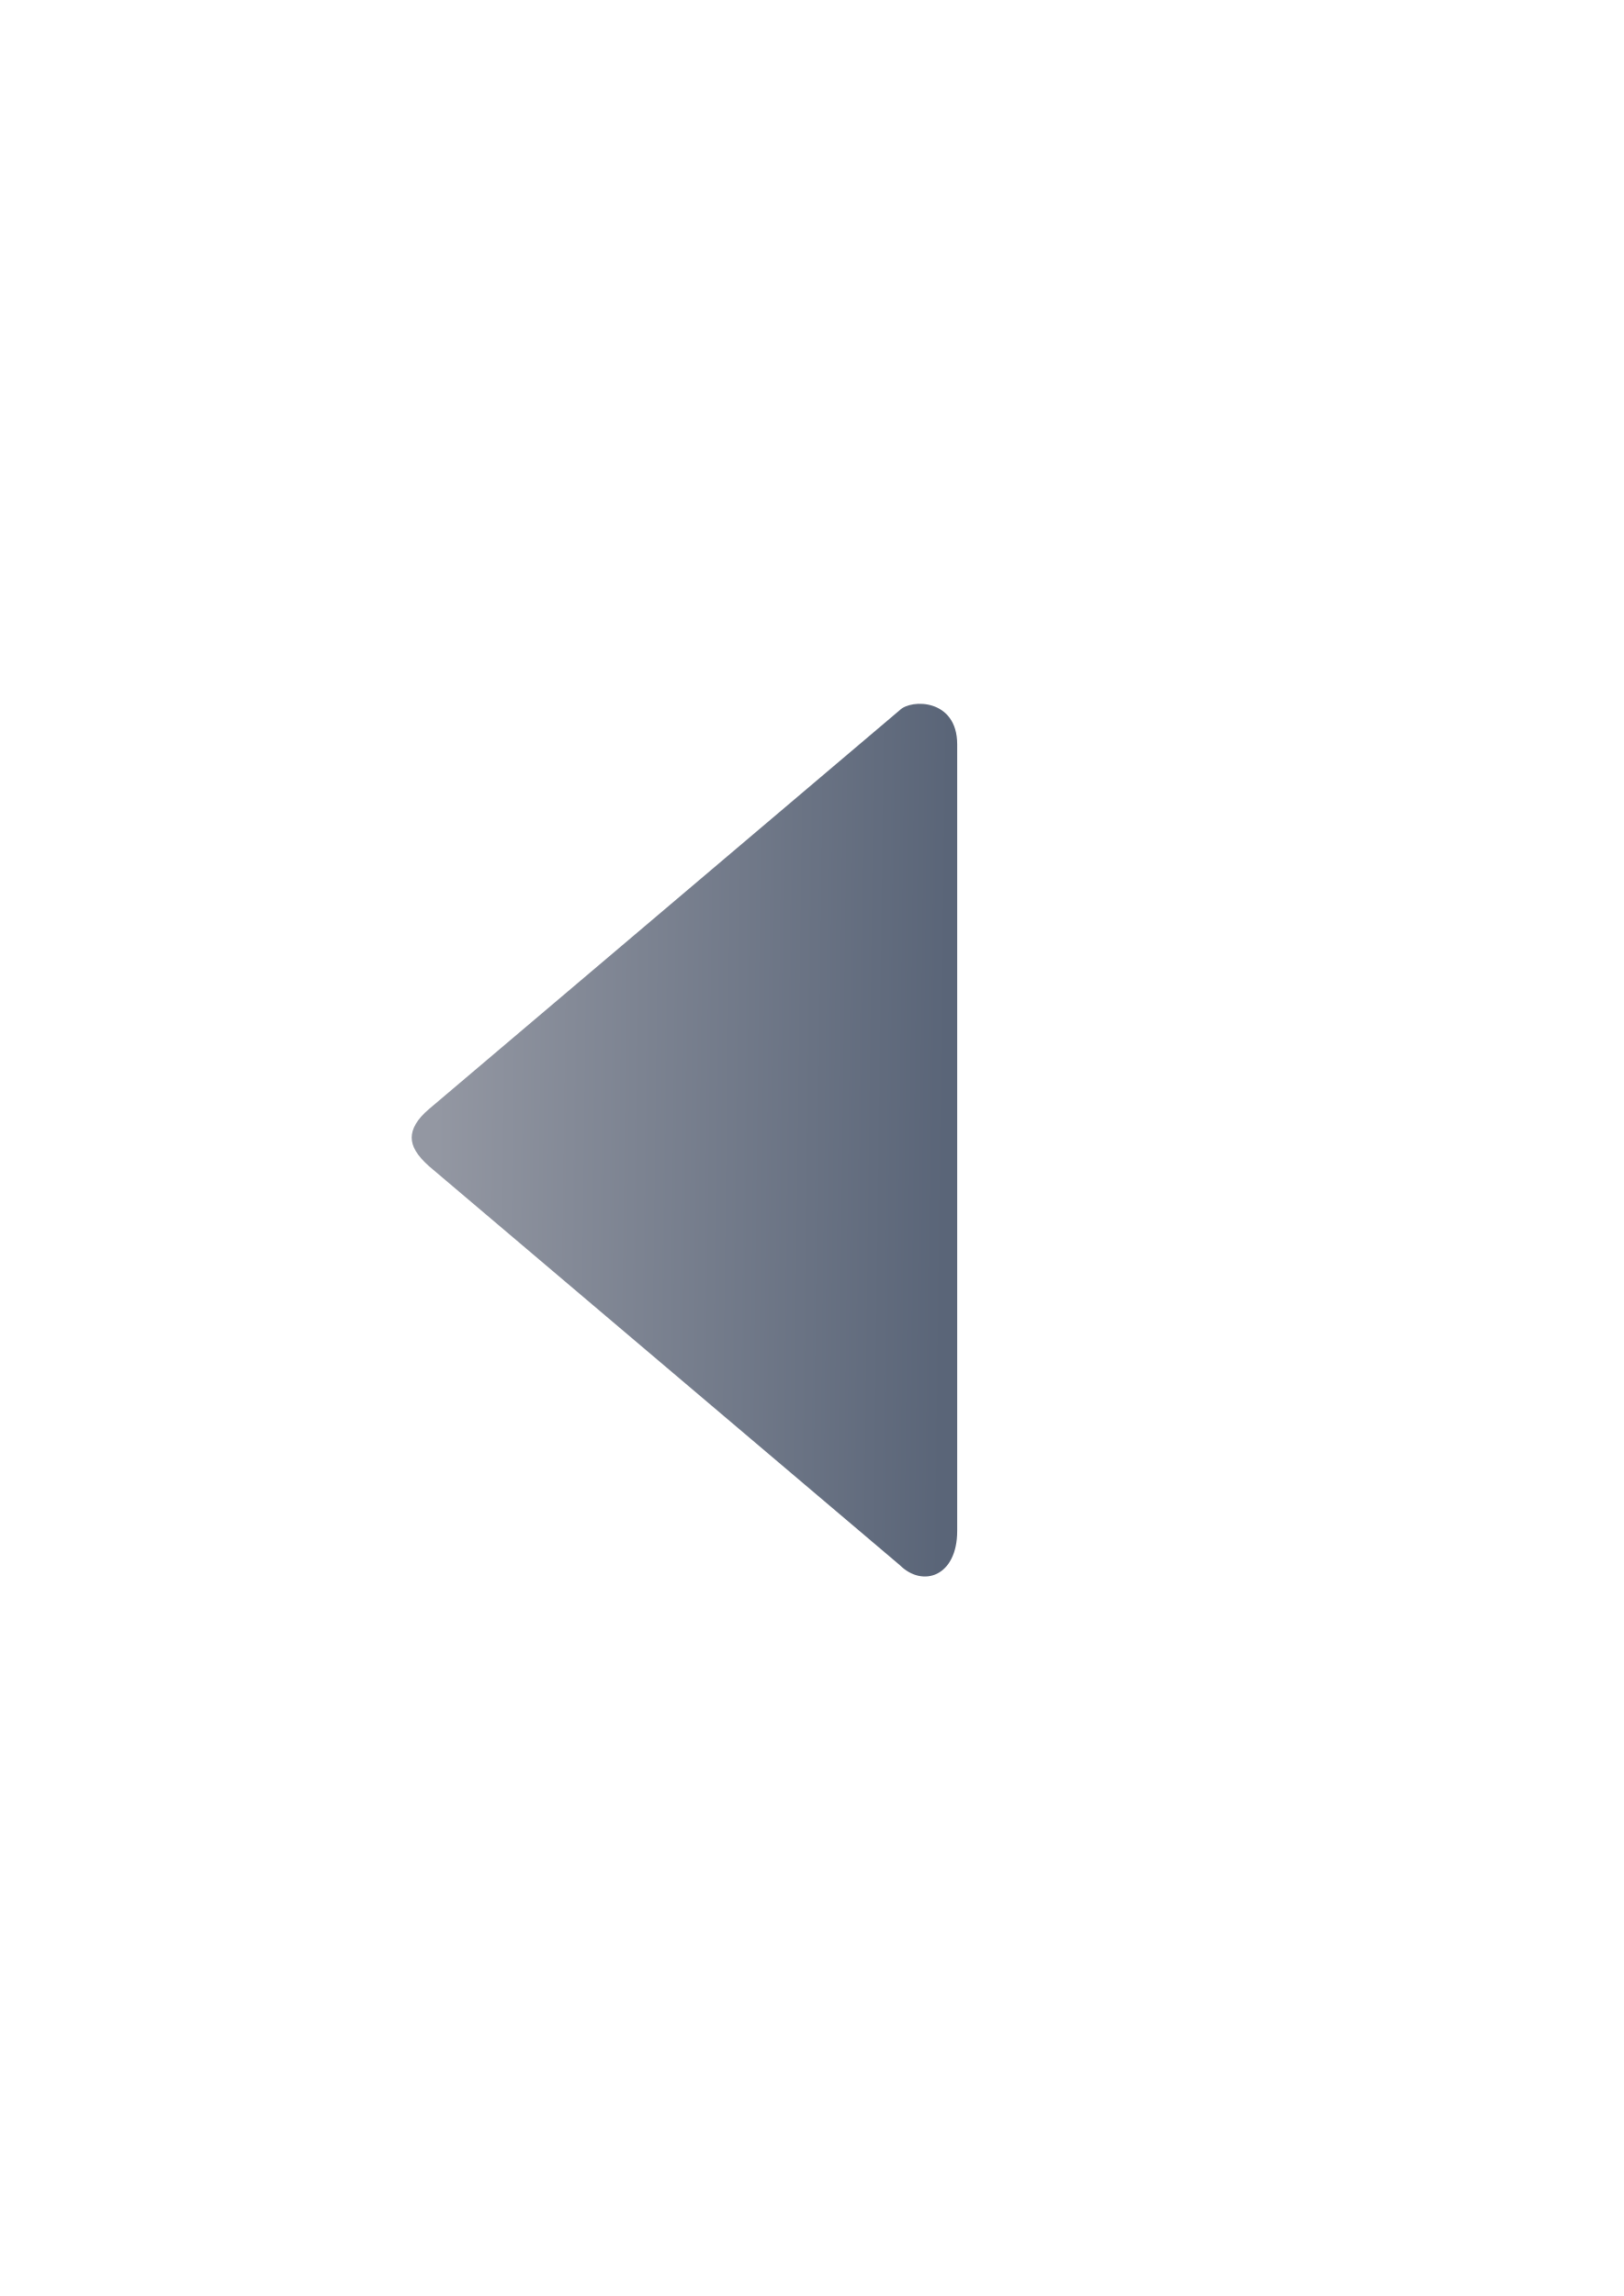
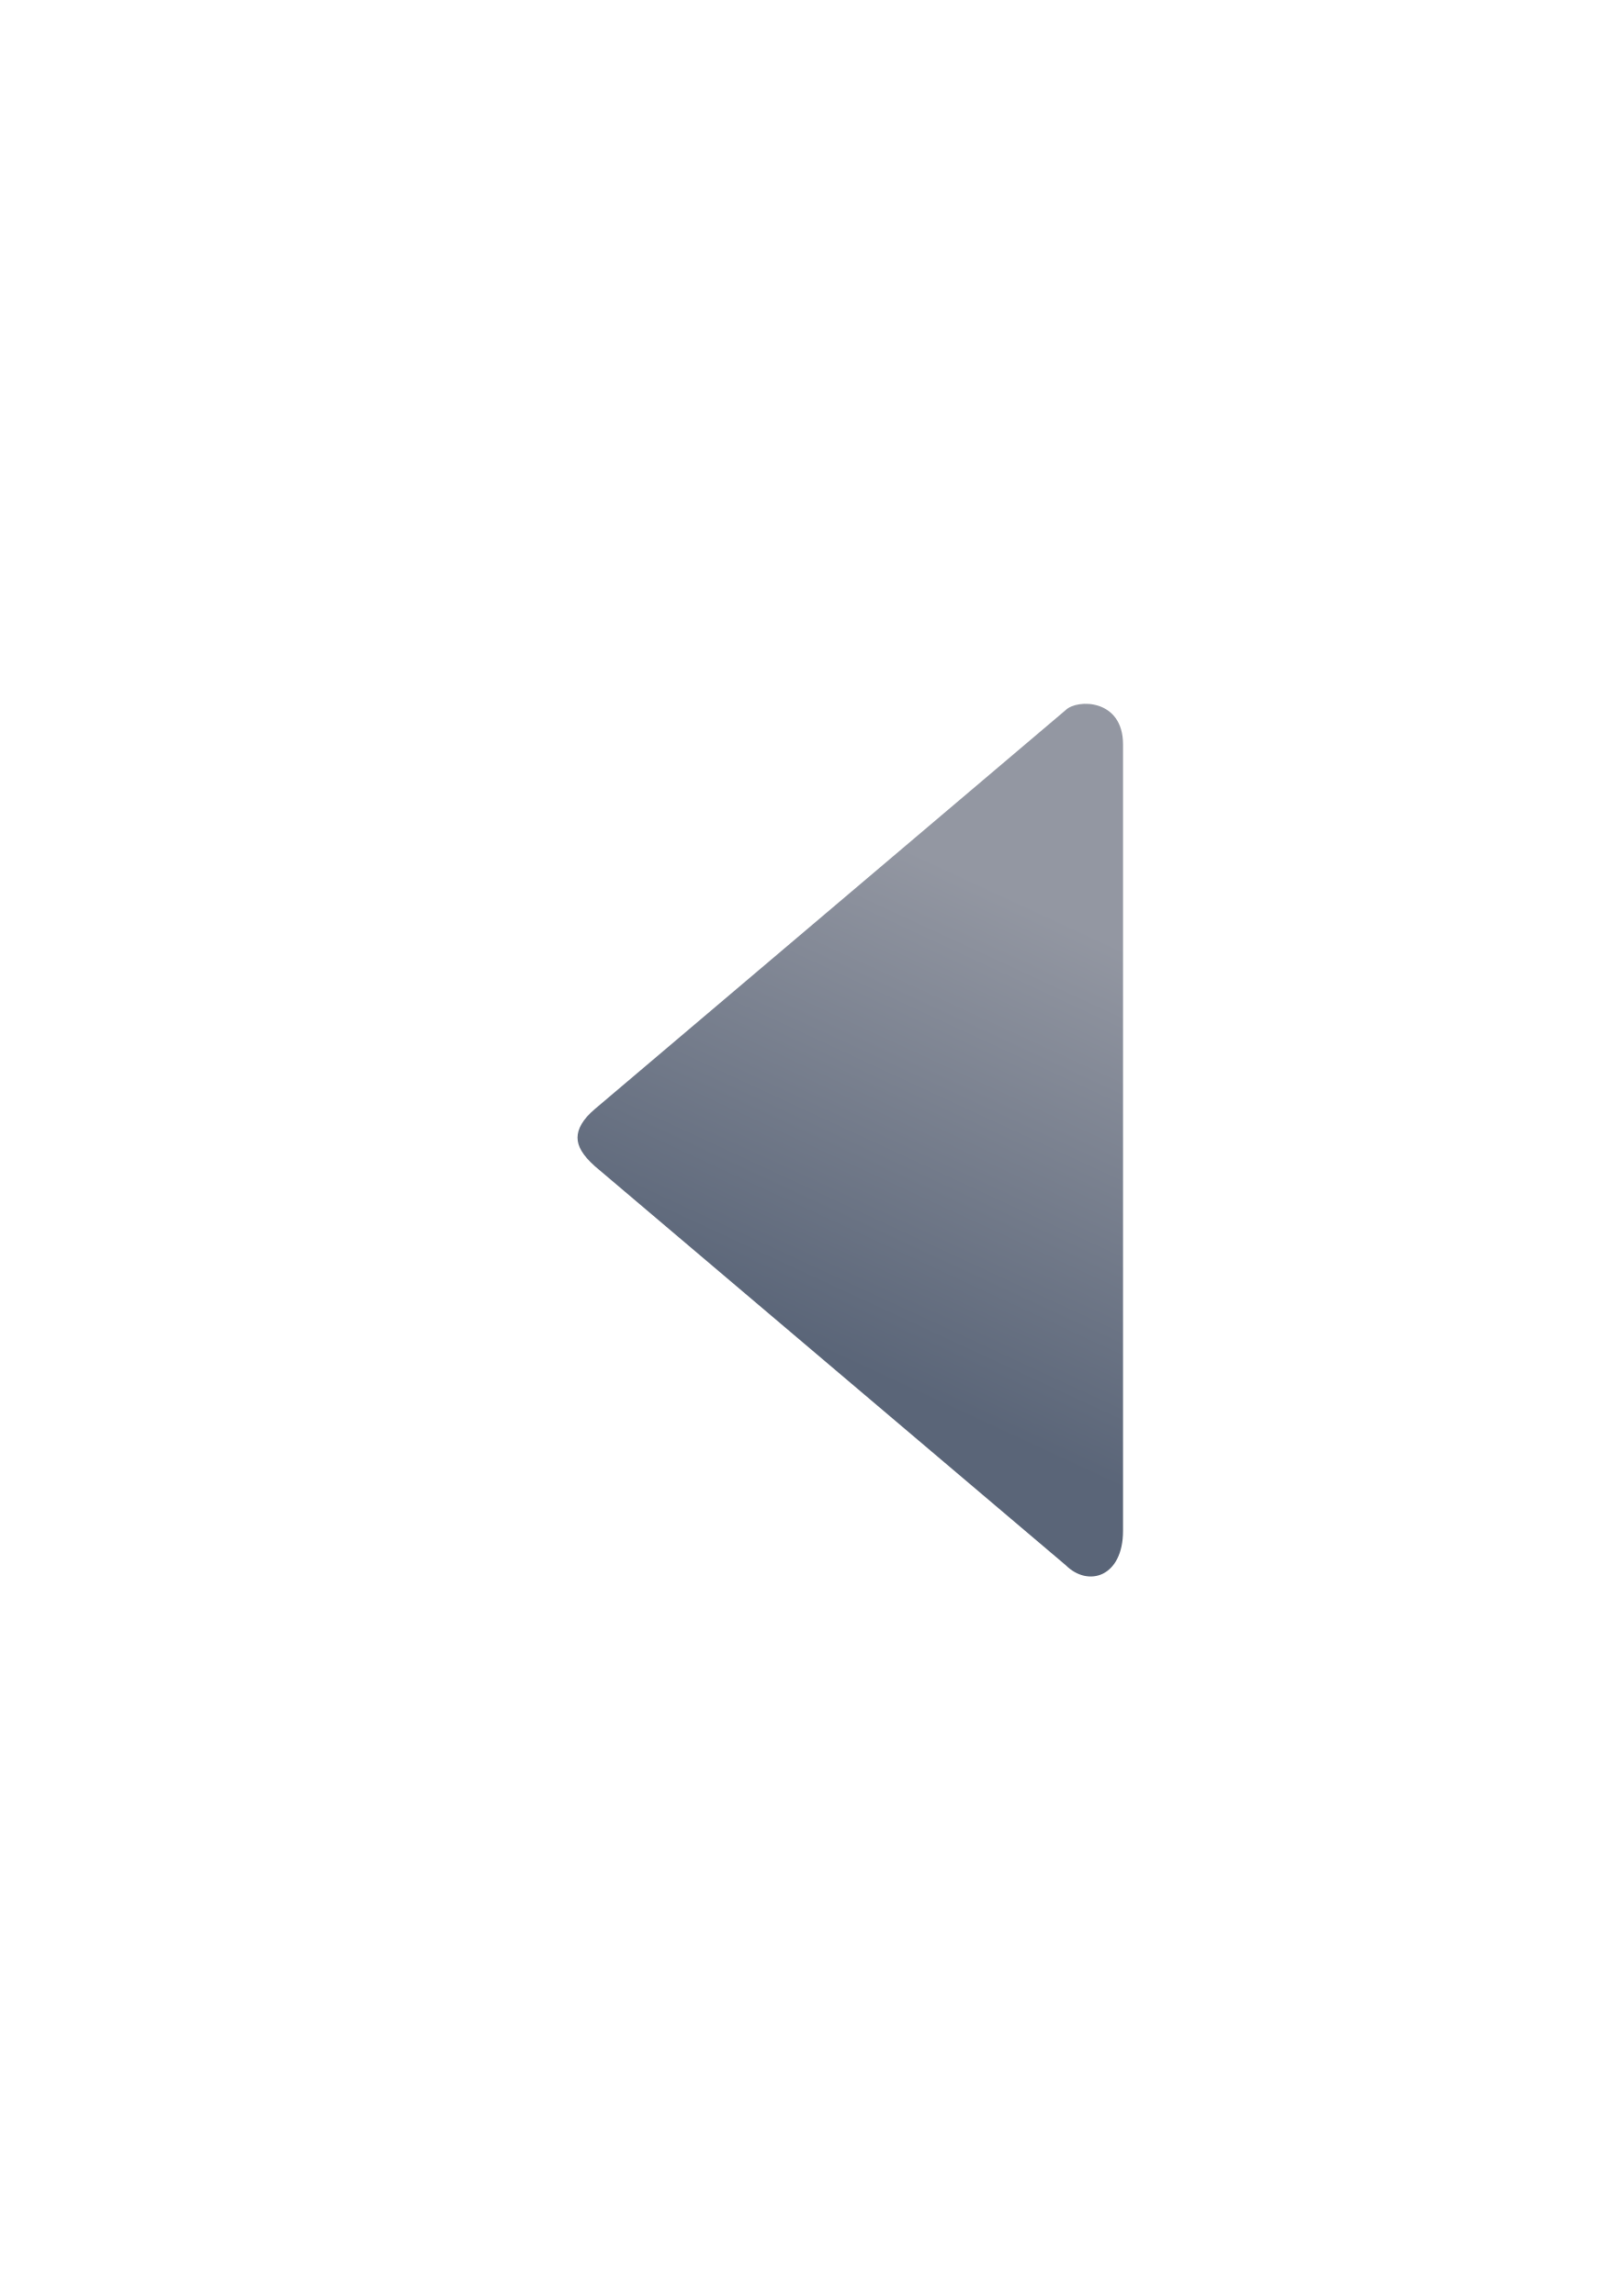
<svg xmlns="http://www.w3.org/2000/svg" xmlns:xlink="http://www.w3.org/1999/xlink" width="210mm" height="297mm" viewBox="0 0 744.094 1052.362" id="svg2" version="1.1">
  <defs id="defs4">
    <linearGradient id="linearGradient4162">
      <stop style="stop-color:#5a6578;stop-opacity:1;" offset="0" id="stop4164" />
      <stop style="stop-color:#9397a2;stop-opacity:1" offset="1" id="stop4166" />
    </linearGradient>
    <linearGradient id="linearGradient2224">
      <stop id="stop2226" offset="0" style="stop-color:#7c7c7c;stop-opacity:1;" />
      <stop id="stop2228" offset="1" style="stop-color:#b8b8b8;stop-opacity:1;" />
    </linearGradient>
    <linearGradient id="linearGradient15218">
      <stop id="stop15220" offset="0" style="stop-color:#eeeeef;stop-opacity:1;" />
      <stop id="stop2736" offset="0.599" style="stop-color:#d3d7cf;stop-opacity:1;" />
      <stop id="stop2738" offset="0.828" style="stop-color:#ffffff;stop-opacity:1;" />
      <stop id="stop15222" offset="1" style="stop-color:#d3d7cf;stop-opacity:1;" />
    </linearGradient>
    <pattern y="0" x="0" height="6" width="6" patternUnits="userSpaceOnUse" id="EMFhbasepattern" />
    <pattern y="0" x="0" height="6" width="6" patternUnits="userSpaceOnUse" id="EMFhbasepattern-5" />
-     <linearGradient xlink:href="#linearGradient4162" id="linearGradient4168" x1="432.427" y1="522.495" x2="208.664" y2="519.666" gradientUnits="userSpaceOnUse" gradientTransform="matrix(1.041173,0,0,1.041173,-17.13857,-21.42162)" />
+     <linearGradient xlink:href="#linearGradient4162" id="linearGradient4168" x1="300.673" y1="613.5" x2="392.033" y2="416.436" gradientUnits="userSpaceOnUse" gradientTransform="matrix(1.041173,0,0,1.041173,58.86143,-21.42162)" />
  </defs>
  <g id="layer1">
    <rect style="fill:none;fill-rule:evenodd;stroke:none;stroke-width:1px;stroke-linecap:butt;stroke-linejoin:miter;stroke-opacity:1" id="rect3336" width="400" height="400" x="189.145" y="322.27" />
-     <path style="fill:url(#linearGradient4168);fill-opacity:1;fill-rule:evenodd;stroke:none;stroke-width:1px;stroke-linecap:butt;stroke-linejoin:miter;stroke-opacity:1" d="m 188.668,521.425 c 0,3.919 2.263,8.022 7.894,13.062 l 215.776,182.874 c 10.526,10.45 26.314,5.225 26.314,-15.675 l 0,-360.523 c 0,-20.9 -21.051,-20.9 -26.314,-15.675 L 196.562,508.362 c -5.588,4.737 -7.894,9.144 -7.894,13.062 z" id="path4237" />
+     <path style="fill:url(#linearGradient4168);fill-opacity:1;fill-rule:evenodd;stroke:none;stroke-width:1px;stroke-linecap:butt;stroke-linejoin:miter;stroke-opacity:1" d="m 264.668,521.425 c 0,3.919 2.263,8.022 7.894,13.062 l 215.776,182.874 c 10.526,10.45 26.314,5.225 26.314,-15.675 l 0,-360.523 c 0,-20.9 -21.051,-20.9 -26.314,-15.675 L 272.562,508.362 c -5.588,4.737 -7.894,9.144 -7.894,13.062 z" id="path4237" />
  </g>
</svg>
